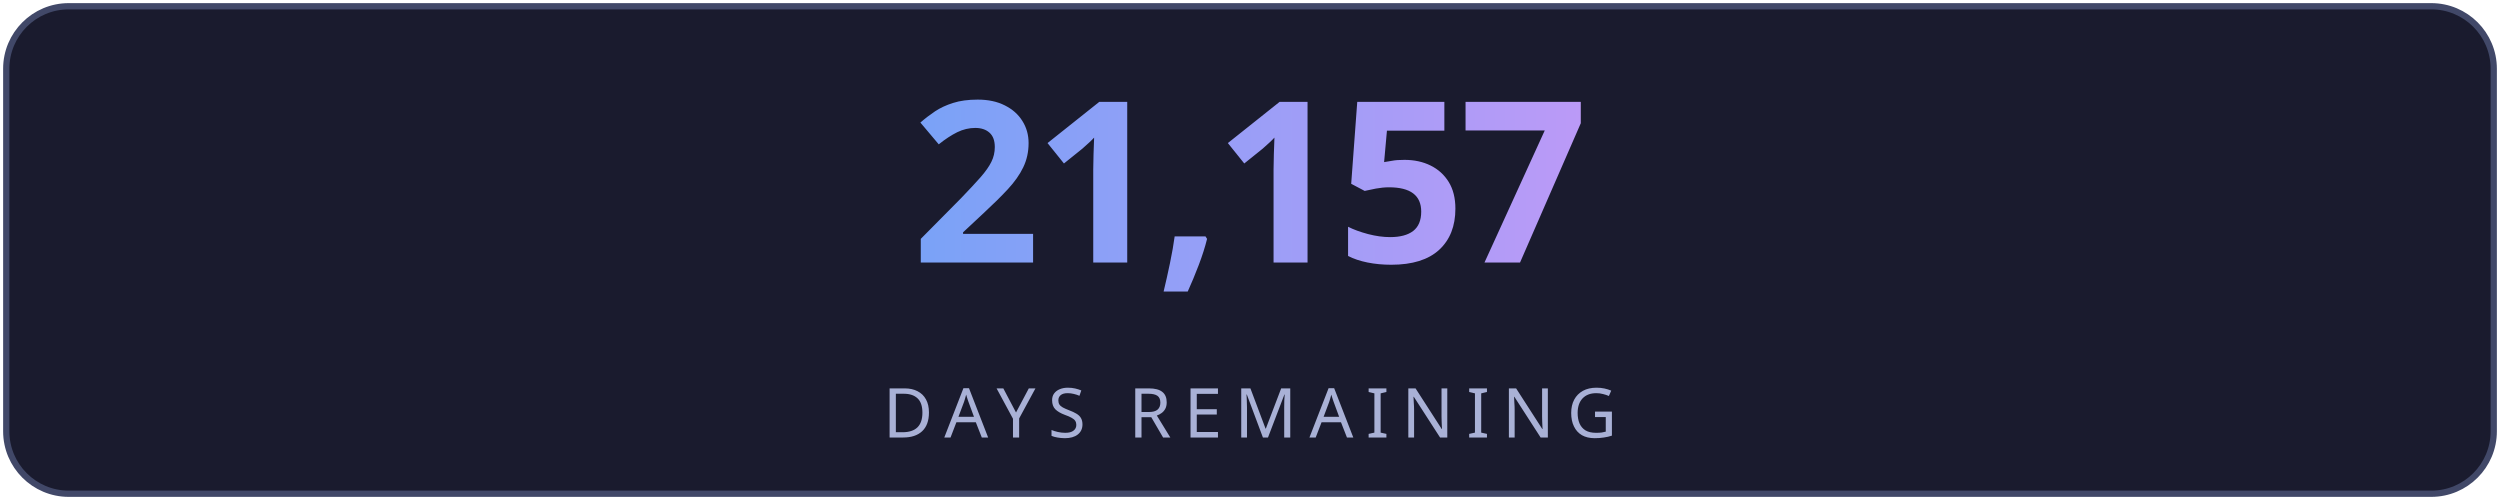
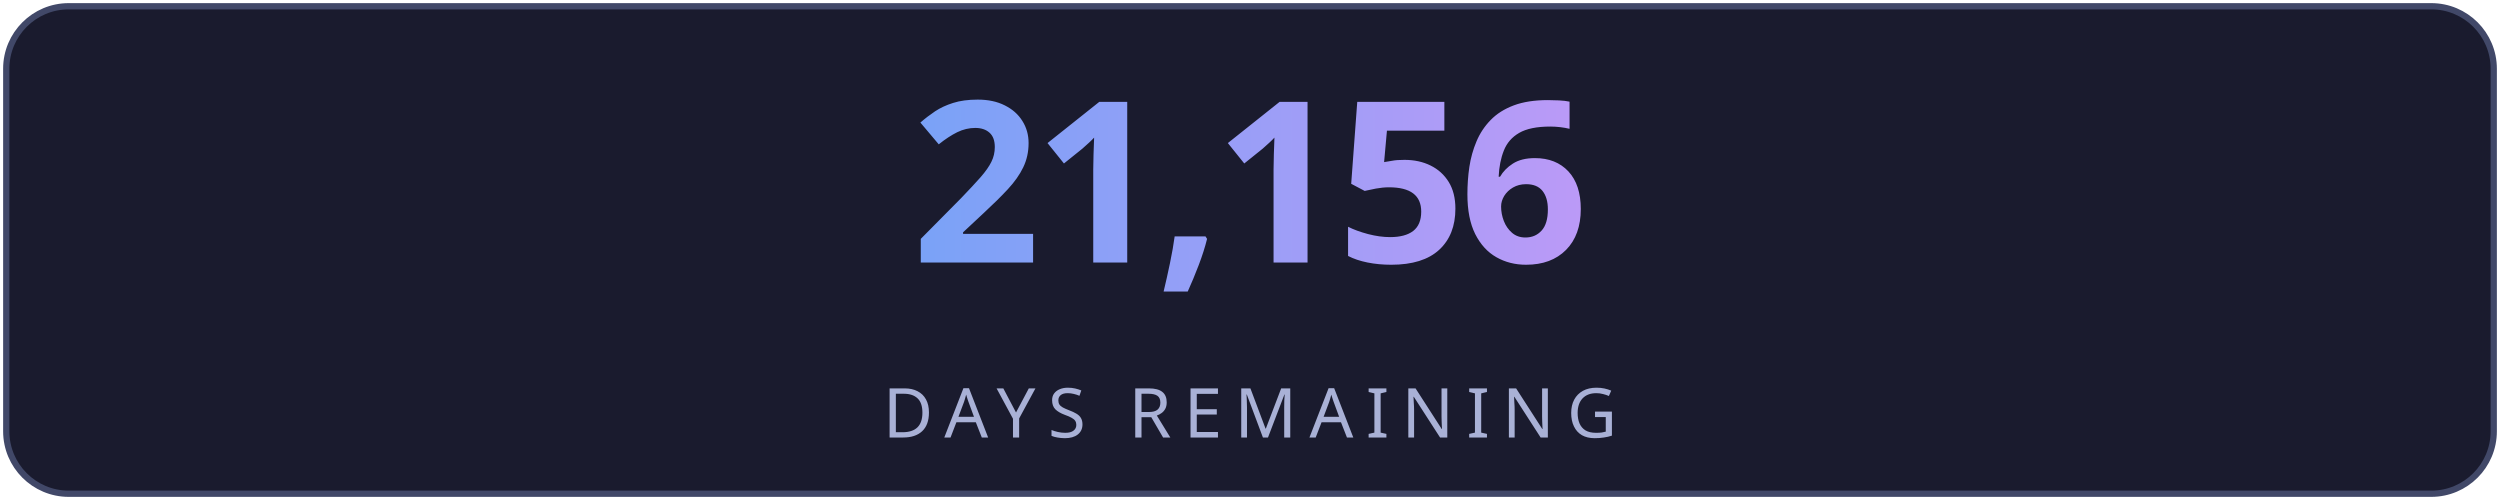
<svg xmlns="http://www.w3.org/2000/svg" width="400" height="80" viewBox="0 0 400 80" fill="none">
  <defs>
    <linearGradient id="g" x1="0" y1="0" x2="1" y2="0">
      <stop offset="0%" stop-color="#7aa2f7" />
      <stop offset="100%" stop-color="#bb9af7" />
    </linearGradient>
    <linearGradient id="lg" x1="0" y1="0" x2="1" y2="0">
      <stop offset="0%" stop-color="#7aa2f7" stop-opacity="0" />
      <stop offset="50%" stop-color="#7aa2f7" stop-opacity="0.6" />
      <stop offset="100%" stop-color="#bb9af7" stop-opacity="0" />
    </linearGradient>
    <filter id="glow">
      <feGaussianBlur stdDeviation="3" result="blur" />
      <feMerge>
        <feMergeNode in="blur" />
        <feMergeNode in="SourceGraphic" />
      </feMerge>
    </filter>
  </defs>
  <rect fill="#1a1b2e" stroke="#414868" x="1" y="1" width="398" height="78" rx="10" stroke-width="1" />
-   <text fill="url(#g)" x="200" y="42" font-size="36" font-weight="700" text-anchor="middle" font-family="'Segoe UI', system-ui, sans-serif" letter-spacing="-1">21,157</text>
+   <text fill="url(#g)" x="200" y="42" font-size="36" font-weight="700" text-anchor="middle" font-family="'Segoe UI', system-ui, sans-serif" letter-spacing="-1">21,156</text>
  <line x1="110" y1="54" x2="290" y2="54" stroke="url(#lg)" stroke-width="1" />
  <text fill="#a9b1d6" x="200" y="70" font-size="11" text-anchor="middle" font-family="'Segoe UI', system-ui, sans-serif" letter-spacing="2">DAYS REMAINING</text>
</svg>
